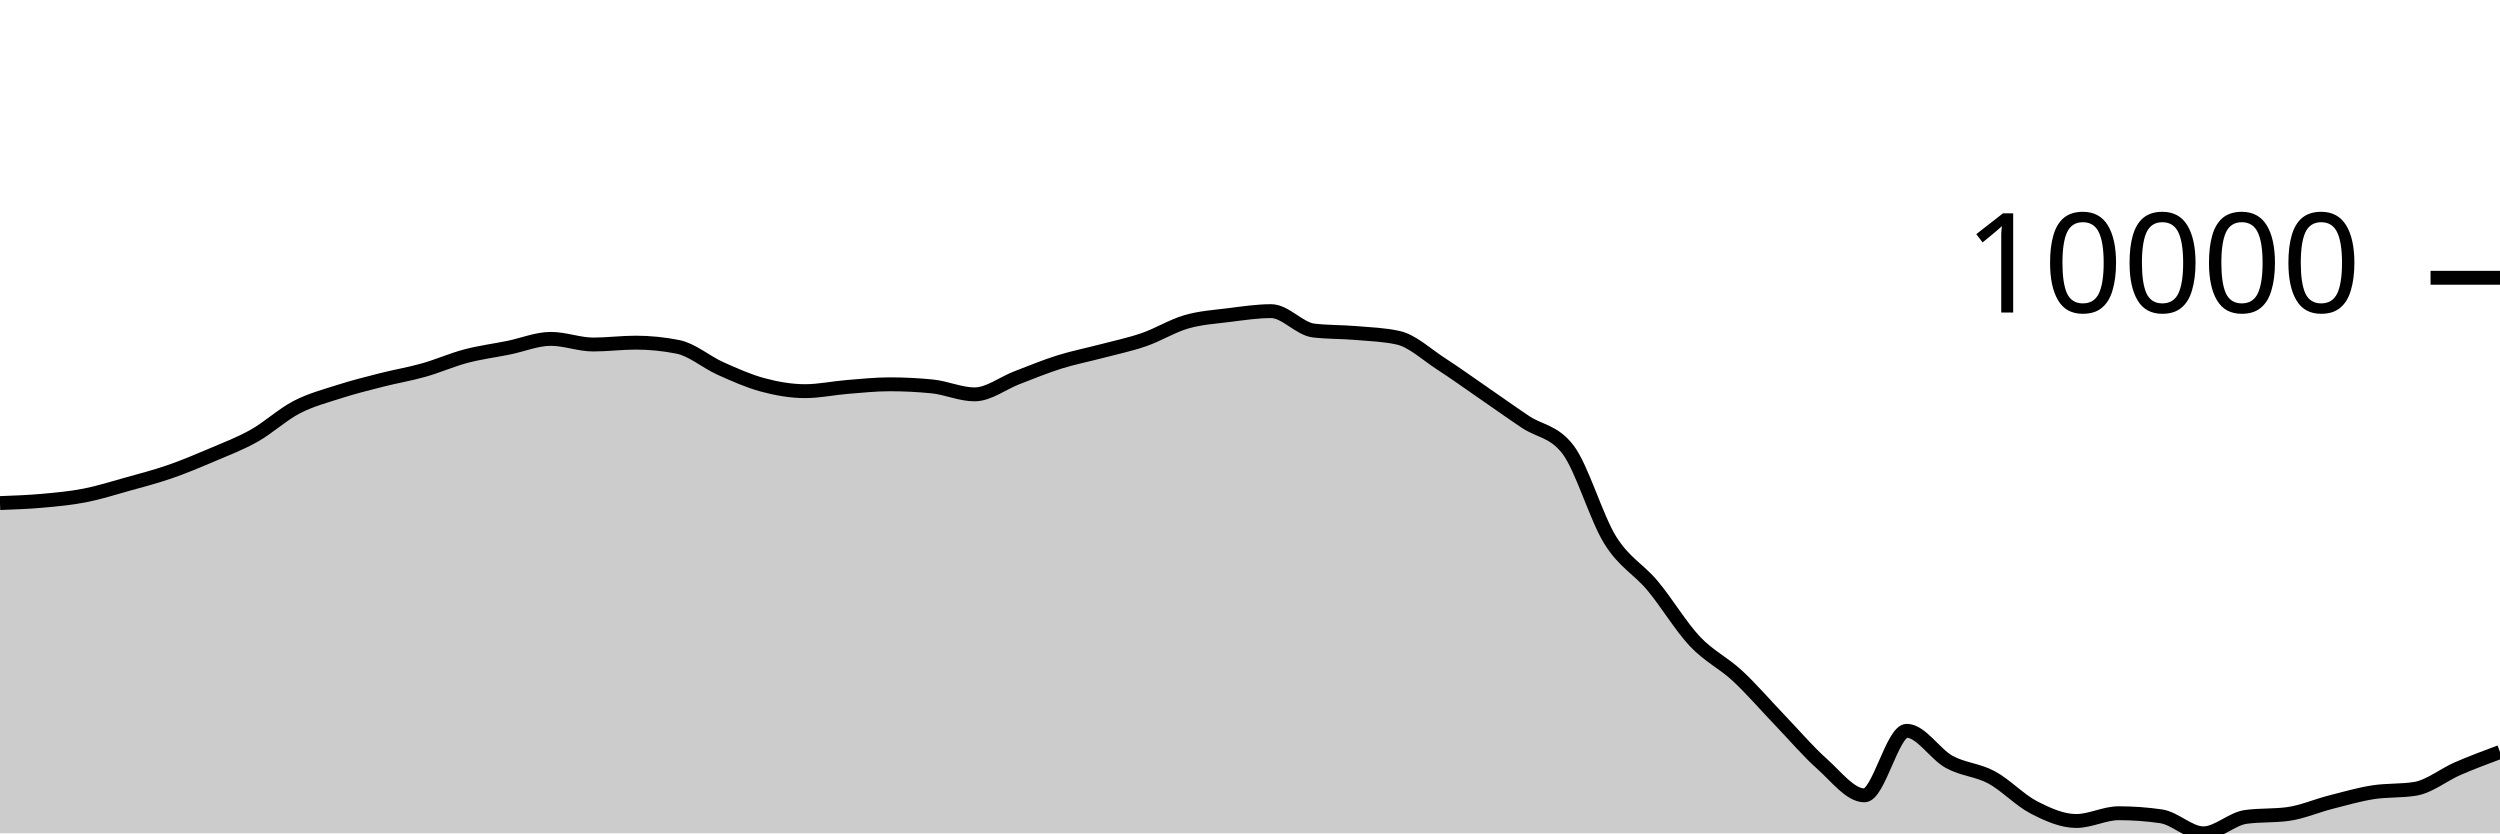
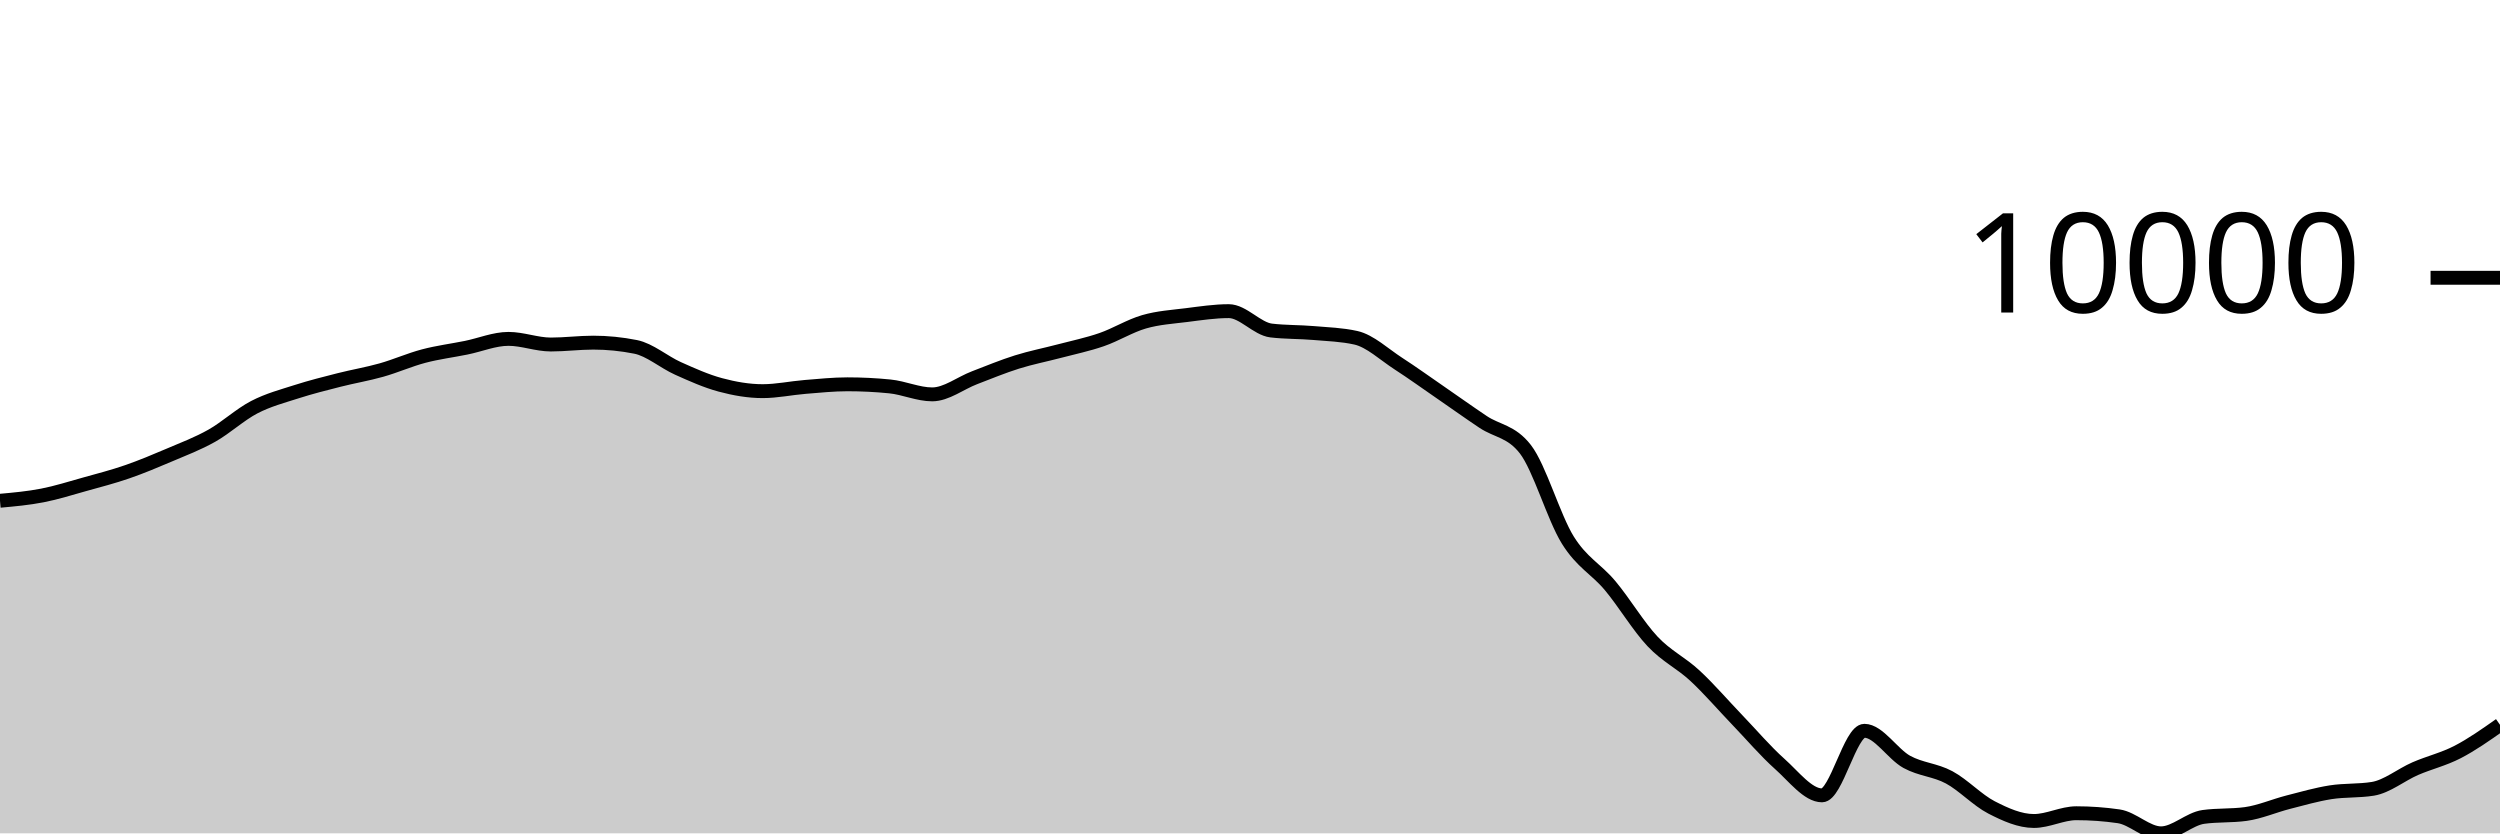
<svg xmlns="http://www.w3.org/2000/svg" viewBox="0 0 180 60">
  <g transform="translate(0,20)">
-     <path class="area" fill="rgba(0, 0, 0, 0.2)" d="M0,16.221C1.017,16.184,2.034,16.146,3.051,16.055C4.068,15.964,5.085,15.871,6.102,15.673C7.119,15.475,8.136,15.151,9.153,14.867C10.169,14.584,11.186,14.322,12.203,13.97C13.22,13.619,14.237,13.193,15.254,12.759C16.271,12.326,17.288,11.942,18.305,11.369C19.322,10.796,20.339,9.848,21.356,9.319C22.373,8.791,23.39,8.527,24.407,8.2C25.424,7.873,26.441,7.619,27.458,7.36C28.475,7.101,29.492,6.933,30.508,6.646C31.525,6.359,32.542,5.906,33.559,5.638C34.576,5.37,35.593,5.243,36.61,5.037C37.627,4.831,38.644,4.399,39.661,4.399C40.678,4.399,41.695,4.805,42.712,4.805C43.729,4.805,44.746,4.67,45.763,4.67C46.78,4.67,47.797,4.772,48.814,4.975C49.831,5.177,50.847,6.069,51.864,6.525C52.881,6.981,53.898,7.438,54.915,7.711C55.932,7.984,56.949,8.163,57.966,8.163C58.983,8.163,60,7.941,61.017,7.859C62.034,7.777,63.051,7.67,64.068,7.67C65.085,7.67,66.102,7.72,67.119,7.822C68.136,7.923,69.153,8.395,70.169,8.395C71.186,8.395,72.203,7.584,73.22,7.196C74.237,6.807,75.254,6.384,76.271,6.065C77.288,5.746,78.305,5.55,79.322,5.281C80.339,5.012,81.356,4.804,82.373,4.452C83.39,4.1,84.407,3.463,85.424,3.169C86.441,2.875,87.458,2.815,88.475,2.687C89.492,2.559,90.508,2.402,91.525,2.402C92.542,2.402,93.559,3.676,94.576,3.797C95.593,3.918,96.61,3.891,97.627,3.978C98.644,4.066,99.661,4.093,100.678,4.321C101.695,4.55,102.712,5.518,103.729,6.176C104.746,6.834,105.763,7.568,106.78,8.268C107.797,8.968,108.814,9.696,109.831,10.376C110.847,11.056,111.864,11.034,112.881,12.348C113.898,13.662,114.915,17.246,115.932,18.883C116.949,20.52,117.966,20.954,118.983,22.17C120,23.387,121.017,25.102,122.034,26.182C123.051,27.261,124.068,27.706,125.085,28.649C126.102,29.591,127.119,30.779,128.136,31.837C129.153,32.895,130.169,34.093,131.186,34.998C132.203,35.903,133.22,37.266,134.237,37.266C135.254,37.266,136.271,32.617,137.288,32.617C138.305,32.617,139.322,34.295,140.339,34.854C141.356,35.412,142.373,35.423,143.39,35.969C144.407,36.516,145.424,37.61,146.441,38.134C147.458,38.657,148.475,39.111,149.492,39.111C150.508,39.111,151.525,38.553,152.542,38.553C153.559,38.553,154.576,38.626,155.593,38.773C156.61,38.92,157.627,40,158.644,40C159.661,40,160.678,38.959,161.695,38.818C162.712,38.678,163.729,38.748,164.746,38.608C165.763,38.467,166.78,38.02,167.797,37.759C168.814,37.499,169.831,37.205,170.847,37.044C171.864,36.883,172.881,36.96,173.898,36.794C174.915,36.628,175.932,35.785,176.949,35.343C177.966,34.902,178.983,34.523,180,34.144L180,40C178.983,40,177.966,40,176.949,40C175.932,40,174.915,40,173.898,40C172.881,40,171.864,40,170.847,40C169.831,40,168.814,40,167.797,40C166.78,40,165.763,40,164.746,40C163.729,40,162.712,40,161.695,40C160.678,40,159.661,40,158.644,40C157.627,40,156.61,40,155.593,40C154.576,40,153.559,40,152.542,40C151.525,40,150.508,40,149.492,40C148.475,40,147.458,40,146.441,40C145.424,40,144.407,40,143.39,40C142.373,40,141.356,40,140.339,40C139.322,40,138.305,40,137.288,40C136.271,40,135.254,40,134.237,40C133.22,40,132.203,40,131.186,40C130.169,40,129.153,40,128.136,40C127.119,40,126.102,40,125.085,40C124.068,40,123.051,40,122.034,40C121.017,40,120,40,118.983,40C117.966,40,116.949,40,115.932,40C114.915,40,113.898,40,112.881,40C111.864,40,110.847,40,109.831,40C108.814,40,107.797,40,106.78,40C105.763,40,104.746,40,103.729,40C102.712,40,101.695,40,100.678,40C99.661,40,98.644,40,97.627,40C96.61,40,95.593,40,94.576,40C93.559,40,92.542,40,91.525,40C90.508,40,89.492,40,88.475,40C87.458,40,86.441,40,85.424,40C84.407,40,83.39,40,82.373,40C81.356,40,80.339,40,79.322,40C78.305,40,77.288,40,76.271,40C75.254,40,74.237,40,73.22,40C72.203,40,71.186,40,70.169,40C69.153,40,68.136,40,67.119,40C66.102,40,65.085,40,64.068,40C63.051,40,62.034,40,61.017,40C60,40,58.983,40,57.966,40C56.949,40,55.932,40,54.915,40C53.898,40,52.881,40,51.864,40C50.847,40,49.831,40,48.814,40C47.797,40,46.78,40,45.763,40C44.746,40,43.729,40,42.712,40C41.695,40,40.678,40,39.661,40C38.644,40,37.627,40,36.61,40C35.593,40,34.576,40,33.559,40C32.542,40,31.525,40,30.508,40C29.492,40,28.475,40,27.458,40C26.441,40,25.424,40,24.407,40C23.39,40,22.373,40,21.356,40C20.339,40,19.322,40,18.305,40C17.288,40,16.271,40,15.254,40C14.237,40,13.22,40,12.203,40C11.186,40,10.169,40,9.153,40C8.136,40,7.119,40,6.102,40C5.085,40,4.068,40,3.051,40C2.034,40,1.017,40,0,40Z" />
-     <path class="line" stroke="black" fill="none" d="M0,16.221C1.017,16.184,2.034,16.146,3.051,16.055C4.068,15.964,5.085,15.871,6.102,15.673C7.119,15.475,8.136,15.151,9.153,14.867C10.169,14.584,11.186,14.322,12.203,13.97C13.22,13.619,14.237,13.193,15.254,12.759C16.271,12.326,17.288,11.942,18.305,11.369C19.322,10.796,20.339,9.848,21.356,9.319C22.373,8.791,23.39,8.527,24.407,8.2C25.424,7.873,26.441,7.619,27.458,7.36C28.475,7.101,29.492,6.933,30.508,6.646C31.525,6.359,32.542,5.906,33.559,5.638C34.576,5.37,35.593,5.243,36.61,5.037C37.627,4.831,38.644,4.399,39.661,4.399C40.678,4.399,41.695,4.805,42.712,4.805C43.729,4.805,44.746,4.67,45.763,4.67C46.78,4.67,47.797,4.772,48.814,4.975C49.831,5.177,50.847,6.069,51.864,6.525C52.881,6.981,53.898,7.438,54.915,7.711C55.932,7.984,56.949,8.163,57.966,8.163C58.983,8.163,60,7.941,61.017,7.859C62.034,7.777,63.051,7.67,64.068,7.67C65.085,7.67,66.102,7.72,67.119,7.822C68.136,7.923,69.153,8.395,70.169,8.395C71.186,8.395,72.203,7.584,73.22,7.196C74.237,6.807,75.254,6.384,76.271,6.065C77.288,5.746,78.305,5.55,79.322,5.281C80.339,5.012,81.356,4.804,82.373,4.452C83.39,4.1,84.407,3.463,85.424,3.169C86.441,2.875,87.458,2.815,88.475,2.687C89.492,2.559,90.508,2.402,91.525,2.402C92.542,2.402,93.559,3.676,94.576,3.797C95.593,3.918,96.61,3.891,97.627,3.978C98.644,4.066,99.661,4.093,100.678,4.321C101.695,4.55,102.712,5.518,103.729,6.176C104.746,6.834,105.763,7.568,106.78,8.268C107.797,8.968,108.814,9.696,109.831,10.376C110.847,11.056,111.864,11.034,112.881,12.348C113.898,13.662,114.915,17.246,115.932,18.883C116.949,20.52,117.966,20.954,118.983,22.17C120,23.387,121.017,25.102,122.034,26.182C123.051,27.261,124.068,27.706,125.085,28.649C126.102,29.591,127.119,30.779,128.136,31.837C129.153,32.895,130.169,34.093,131.186,34.998C132.203,35.903,133.22,37.266,134.237,37.266C135.254,37.266,136.271,32.617,137.288,32.617C138.305,32.617,139.322,34.295,140.339,34.854C141.356,35.412,142.373,35.423,143.39,35.969C144.407,36.516,145.424,37.61,146.441,38.134C147.458,38.657,148.475,39.111,149.492,39.111C150.508,39.111,151.525,38.553,152.542,38.553C153.559,38.553,154.576,38.626,155.593,38.773C156.61,38.92,157.627,40,158.644,40C159.661,40,160.678,38.959,161.695,38.818C162.712,38.678,163.729,38.748,164.746,38.608C165.763,38.467,166.78,38.02,167.797,37.759C168.814,37.499,169.831,37.205,170.847,37.044C171.864,36.883,172.881,36.96,173.898,36.794C174.915,36.628,175.932,35.785,176.949,35.343C177.966,34.902,178.983,34.523,180,34.144" />
+     <path class="area" fill="rgba(0, 0, 0, 0.2)" d="M0,16.055C1.017,15.963,2.034,15.871,3.051,15.673C4.068,15.475,5.085,15.151,6.102,14.867C7.119,14.584,8.136,14.322,9.153,13.97C10.169,13.619,11.186,13.193,12.203,12.759C13.22,12.326,14.237,11.942,15.254,11.369C16.271,10.796,17.288,9.848,18.305,9.319C19.322,8.791,20.339,8.527,21.356,8.2C22.373,7.873,23.39,7.619,24.407,7.36C25.424,7.101,26.441,6.933,27.458,6.646C28.475,6.359,29.492,5.906,30.508,5.638C31.525,5.37,32.542,5.243,33.559,5.037C34.576,4.831,35.593,4.399,36.61,4.399C37.627,4.399,38.644,4.805,39.661,4.805C40.678,4.805,41.695,4.67,42.712,4.67C43.729,4.67,44.746,4.772,45.763,4.975C46.78,5.177,47.797,6.069,48.814,6.525C49.831,6.981,50.847,7.438,51.864,7.711C52.881,7.984,53.898,8.163,54.915,8.163C55.932,8.163,56.949,7.941,57.966,7.859C58.983,7.777,60,7.67,61.017,7.67C62.034,7.67,63.051,7.72,64.068,7.822C65.085,7.923,66.102,8.395,67.119,8.395C68.136,8.395,69.153,7.584,70.169,7.196C71.186,6.807,72.203,6.384,73.22,6.065C74.237,5.746,75.254,5.55,76.271,5.281C77.288,5.012,78.305,4.804,79.322,4.452C80.339,4.1,81.356,3.463,82.373,3.169C83.39,2.875,84.407,2.815,85.424,2.687C86.441,2.559,87.458,2.402,88.475,2.402C89.492,2.402,90.508,3.676,91.525,3.797C92.542,3.918,93.559,3.891,94.576,3.978C95.593,4.066,96.61,4.093,97.627,4.321C98.644,4.55,99.661,5.518,100.678,6.176C101.695,6.834,102.712,7.568,103.729,8.268C104.746,8.968,105.763,9.696,106.78,10.376C107.797,11.056,108.814,11.034,109.831,12.348C110.847,13.662,111.864,17.246,112.881,18.883C113.898,20.52,114.915,20.954,115.932,22.17C116.949,23.387,117.966,25.102,118.983,26.182C120,27.261,121.017,27.706,122.034,28.649C123.051,29.591,124.068,30.779,125.085,31.837C126.102,32.895,127.119,34.093,128.136,34.998C129.153,35.903,130.169,37.266,131.186,37.266C132.203,37.266,133.22,32.617,134.237,32.617C135.254,32.617,136.271,34.295,137.288,34.854C138.305,35.412,139.322,35.423,140.339,35.969C141.356,36.516,142.373,37.61,143.39,38.134C144.407,38.657,145.424,39.111,146.441,39.111C147.458,39.111,148.475,38.553,149.492,38.553C150.508,38.553,151.525,38.626,152.542,38.773C153.559,38.92,154.576,40,155.593,40C156.61,40,157.627,38.959,158.644,38.818C159.661,38.678,160.678,38.748,161.695,38.608C162.712,38.467,163.729,38.02,164.746,37.759C165.763,37.499,166.78,37.205,167.797,37.044C168.814,36.883,169.831,36.96,170.847,36.794C171.864,36.628,172.881,35.785,173.898,35.343C174.915,34.902,175.932,34.67,176.949,34.144C177.966,33.618,178.983,32.902,180,32.186L180,40C178.983,40,177.966,40,176.949,40C175.932,40,174.915,40,173.898,40C172.881,40,171.864,40,170.847,40C169.831,40,168.814,40,167.797,40C166.78,40,165.763,40,164.746,40C163.729,40,162.712,40,161.695,40C160.678,40,159.661,40,158.644,40C157.627,40,156.61,40,155.593,40C154.576,40,153.559,40,152.542,40C151.525,40,150.508,40,149.492,40C148.475,40,147.458,40,146.441,40C145.424,40,144.407,40,143.39,40C142.373,40,141.356,40,140.339,40C139.322,40,138.305,40,137.288,40C136.271,40,135.254,40,134.237,40C133.22,40,132.203,40,131.186,40C130.169,40,129.153,40,128.136,40C127.119,40,126.102,40,125.085,40C124.068,40,123.051,40,122.034,40C121.017,40,120,40,118.983,40C117.966,40,116.949,40,115.932,40C114.915,40,113.898,40,112.881,40C111.864,40,110.847,40,109.831,40C108.814,40,107.797,40,106.78,40C105.763,40,104.746,40,103.729,40C102.712,40,101.695,40,100.678,40C99.661,40,98.644,40,97.627,40C96.61,40,95.593,40,94.576,40C93.559,40,92.542,40,91.525,40C90.508,40,89.492,40,88.475,40C87.458,40,86.441,40,85.424,40C84.407,40,83.39,40,82.373,40C81.356,40,80.339,40,79.322,40C78.305,40,77.288,40,76.271,40C75.254,40,74.237,40,73.22,40C72.203,40,71.186,40,70.169,40C69.153,40,68.136,40,67.119,40C66.102,40,65.085,40,64.068,40C63.051,40,62.034,40,61.017,40C60,40,58.983,40,57.966,40C56.949,40,55.932,40,54.915,40C53.898,40,52.881,40,51.864,40C50.847,40,49.831,40,48.814,40C47.797,40,46.78,40,45.763,40C44.746,40,43.729,40,42.712,40C41.695,40,40.678,40,39.661,40C38.644,40,37.627,40,36.61,40C35.593,40,34.576,40,33.559,40C32.542,40,31.525,40,30.508,40C29.492,40,28.475,40,27.458,40C26.441,40,25.424,40,24.407,40C23.39,40,22.373,40,21.356,40C20.339,40,19.322,40,18.305,40C17.288,40,16.271,40,15.254,40C14.237,40,13.22,40,12.203,40C11.186,40,10.169,40,9.153,40C8.136,40,7.119,40,6.102,40C5.085,40,4.068,40,3.051,40C2.034,40,1.017,40,0,40Z" />
+     <path class="line" stroke="black" fill="none" d="M0,16.055C1.017,15.963,2.034,15.871,3.051,15.673C4.068,15.475,5.085,15.151,6.102,14.867C7.119,14.584,8.136,14.322,9.153,13.97C10.169,13.619,11.186,13.193,12.203,12.759C13.22,12.326,14.237,11.942,15.254,11.369C16.271,10.796,17.288,9.848,18.305,9.319C19.322,8.791,20.339,8.527,21.356,8.2C22.373,7.873,23.39,7.619,24.407,7.36C25.424,7.101,26.441,6.933,27.458,6.646C28.475,6.359,29.492,5.906,30.508,5.638C31.525,5.37,32.542,5.243,33.559,5.037C34.576,4.831,35.593,4.399,36.61,4.399C37.627,4.399,38.644,4.805,39.661,4.805C40.678,4.805,41.695,4.67,42.712,4.67C43.729,4.67,44.746,4.772,45.763,4.975C46.78,5.177,47.797,6.069,48.814,6.525C49.831,6.981,50.847,7.438,51.864,7.711C52.881,7.984,53.898,8.163,54.915,8.163C55.932,8.163,56.949,7.941,57.966,7.859C58.983,7.777,60,7.67,61.017,7.67C62.034,7.67,63.051,7.72,64.068,7.822C65.085,7.923,66.102,8.395,67.119,8.395C68.136,8.395,69.153,7.584,70.169,7.196C71.186,6.807,72.203,6.384,73.22,6.065C74.237,5.746,75.254,5.55,76.271,5.281C77.288,5.012,78.305,4.804,79.322,4.452C80.339,4.1,81.356,3.463,82.373,3.169C83.39,2.875,84.407,2.815,85.424,2.687C86.441,2.559,87.458,2.402,88.475,2.402C89.492,2.402,90.508,3.676,91.525,3.797C92.542,3.918,93.559,3.891,94.576,3.978C95.593,4.066,96.61,4.093,97.627,4.321C98.644,4.55,99.661,5.518,100.678,6.176C101.695,6.834,102.712,7.568,103.729,8.268C104.746,8.968,105.763,9.696,106.78,10.376C107.797,11.056,108.814,11.034,109.831,12.348C110.847,13.662,111.864,17.246,112.881,18.883C113.898,20.52,114.915,20.954,115.932,22.17C116.949,23.387,117.966,25.102,118.983,26.182C120,27.261,121.017,27.706,122.034,28.649C123.051,29.591,124.068,30.779,125.085,31.837C126.102,32.895,127.119,34.093,128.136,34.998C129.153,35.903,130.169,37.266,131.186,37.266C132.203,37.266,133.22,32.617,134.237,32.617C135.254,32.617,136.271,34.295,137.288,34.854C138.305,35.412,139.322,35.423,140.339,35.969C141.356,36.516,142.373,37.61,143.39,38.134C144.407,38.657,145.424,39.111,146.441,39.111C147.458,39.111,148.475,38.553,149.492,38.553C150.508,38.553,151.525,38.626,152.542,38.773C153.559,38.92,154.576,40,155.593,40C156.61,40,157.627,38.959,158.644,38.818C159.661,38.678,160.678,38.748,161.695,38.608C162.712,38.467,163.729,38.02,164.746,37.759C165.763,37.499,166.78,37.205,167.797,37.044C168.814,36.883,169.831,36.96,170.847,36.794C171.864,36.628,172.881,35.785,173.898,35.343C174.915,34.902,175.932,34.67,176.949,34.144C177.966,33.618,178.983,32.902,180,32.186" />
    <path class="axis-ceiling" stroke-width="1" stroke="black" fill="none" d="M175,0L180,0" />
    <text class="axis-ceiling-label" font-family="sans-serif" text-anchor="end" font-size="10px" x="170" y="2.5">10000</text>
  </g>
</svg>
